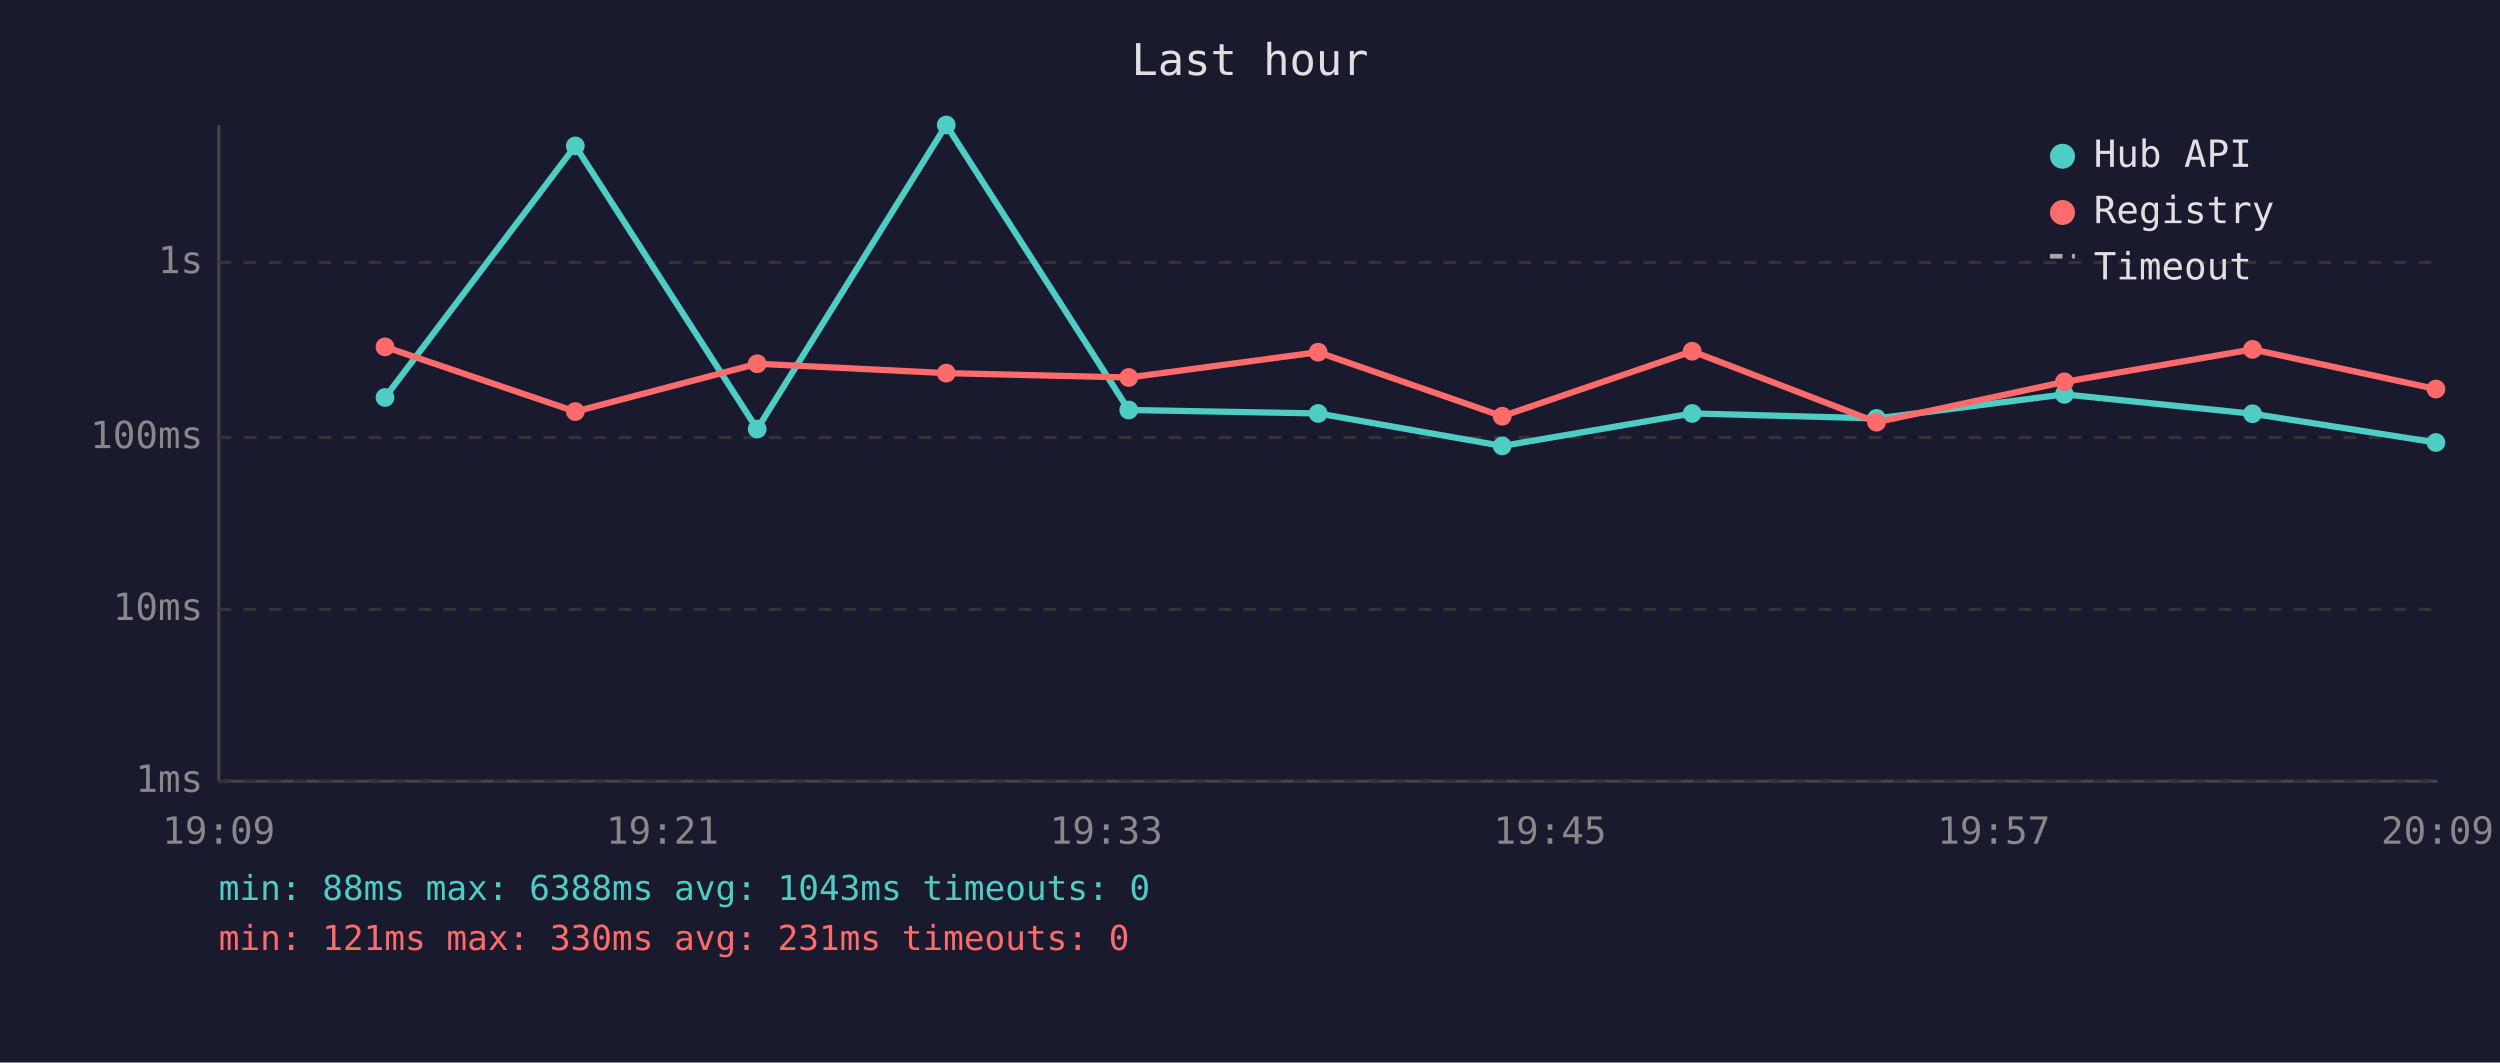
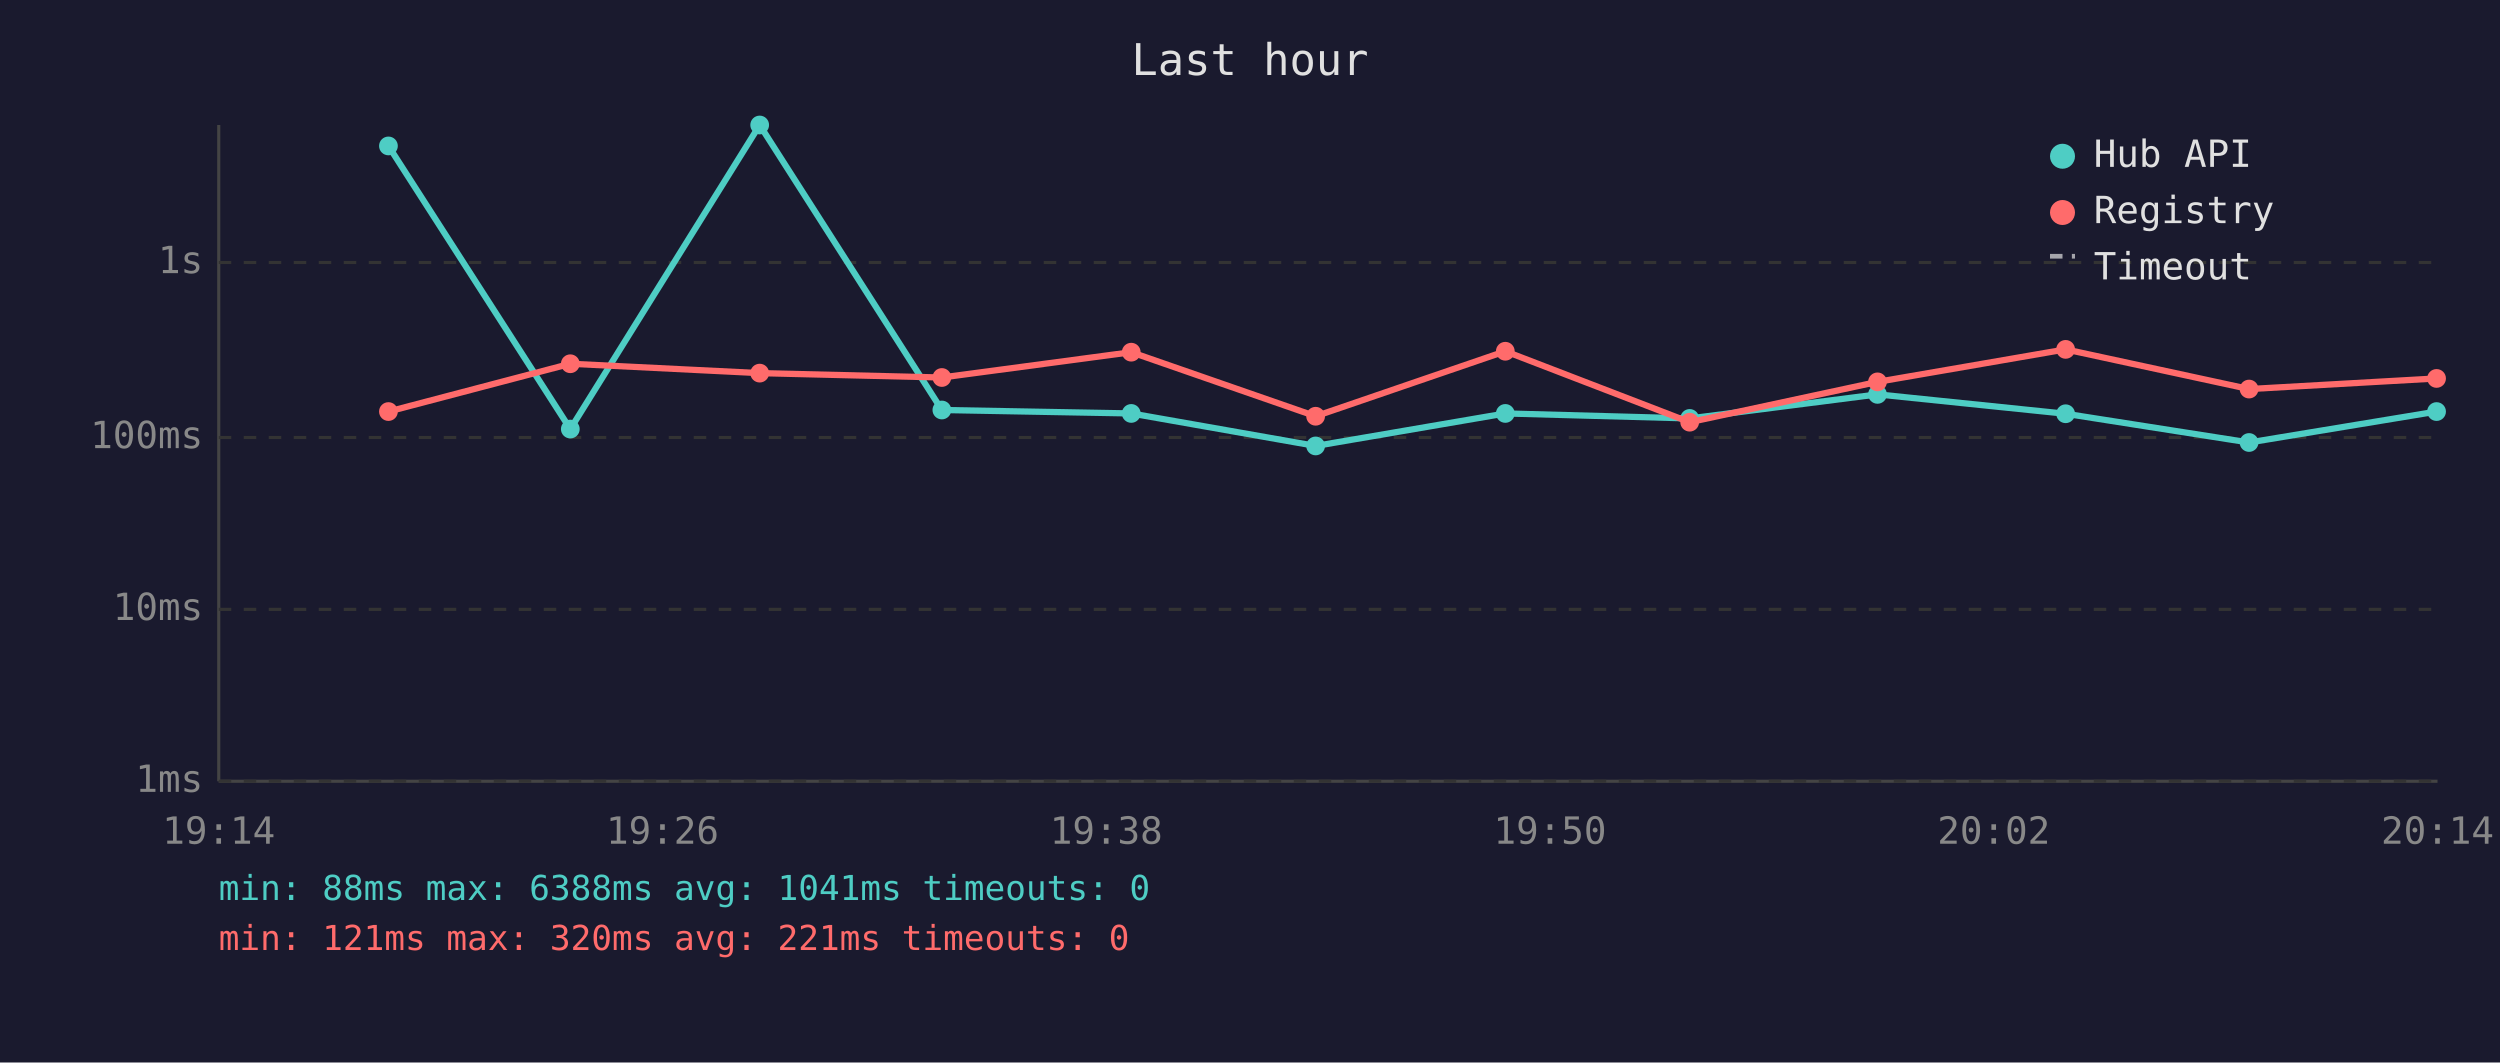
<svg xmlns="http://www.w3.org/2000/svg" viewBox="0 0 800 340" font-family="monospace" font-size="12">
  <rect width="800" height="340" fill="#1a1a2e" />
  <text x="400" y="24" fill="#e0e0e0" font-size="14" text-anchor="middle">Last hour</text>
  <line x1="70" y1="40" x2="70" y2="250" stroke="#444" stroke-width="1" />
  <line x1="70" y1="250" x2="780" y2="250" stroke="#444" stroke-width="1" />
  <line x1="70" y1="250" x2="780" y2="250" stroke="#333" stroke-width="1" stroke-dasharray="4" />
  <text x="65" y="250" fill="#888" text-anchor="end" dominant-baseline="middle">1ms</text>
  <line x1="70" y1="195" x2="780" y2="195" stroke="#333" stroke-width="1" stroke-dasharray="4" />
  <text x="65" y="195" fill="#888" text-anchor="end" dominant-baseline="middle">10ms</text>
  <line x1="70" y1="140" x2="780" y2="140" stroke="#333" stroke-width="1" stroke-dasharray="4" />
  <text x="65" y="140" fill="#888" text-anchor="end" dominant-baseline="middle">100ms</text>
  <line x1="70" y1="84" x2="780" y2="84" stroke="#333" stroke-width="1" stroke-dasharray="4" />
  <text x="65" y="84" fill="#888" text-anchor="end" dominant-baseline="middle">1s</text>
-   <text x="70" y="270" fill="#888" text-anchor="middle">19:09</text>
-   <text x="212" y="270" fill="#888" text-anchor="middle">19:21</text>
-   <text x="354" y="270" fill="#888" text-anchor="middle">19:33</text>
-   <text x="496" y="270" fill="#888" text-anchor="middle">19:45</text>
-   <text x="638" y="270" fill="#888" text-anchor="middle">19:57</text>
-   <text x="780" y="270" fill="#888" text-anchor="middle">20:09</text>
-   <polyline points="123.2,127.2 184.1,46.7 242.3,137.3 302.8,40.0 361.2,131.2 421.8,132.3 480.7,142.7 541.5,132.3 600.5,133.9 660.6,126.2 720.8,132.4 779.5,141.6" fill="none" stroke="#4ecdc4" stroke-width="2" opacity="1" />
-   <circle cx="123.2" cy="127.2" r="3" fill="#4ecdc4" />
-   <circle cx="184.1" cy="46.7" r="3" fill="#4ecdc4" />
-   <circle cx="242.3" cy="137.3" r="3" fill="#4ecdc4" />
-   <circle cx="302.8" cy="40.0" r="3" fill="#4ecdc4" />
-   <circle cx="361.2" cy="131.2" r="3" fill="#4ecdc4" />
-   <circle cx="421.8" cy="132.3" r="3" fill="#4ecdc4" />
-   <circle cx="480.7" cy="142.7" r="3" fill="#4ecdc4" />
-   <circle cx="541.5" cy="132.3" r="3" fill="#4ecdc4" />
-   <circle cx="600.5" cy="133.9" r="3" fill="#4ecdc4" />
-   <circle cx="660.6" cy="126.2" r="3" fill="#4ecdc4" />
-   <circle cx="720.8" cy="132.4" r="3" fill="#4ecdc4" />
-   <circle cx="779.5" cy="141.6" r="3" fill="#4ecdc4" />
-   <polyline points="123.2,111.0 184.1,131.7 242.3,116.4 302.8,119.4 361.2,120.8 421.8,112.7 480.7,133.2 541.5,112.4 600.5,135.1 660.6,122.2 720.8,111.8 779.5,124.5" fill="none" stroke="#ff6b6b" stroke-width="2" opacity="1" />
-   <circle cx="123.2" cy="111.0" r="3" fill="#ff6b6b" />
-   <circle cx="184.1" cy="131.7" r="3" fill="#ff6b6b" />
-   <circle cx="242.3" cy="116.4" r="3" fill="#ff6b6b" />
-   <circle cx="302.8" cy="119.4" r="3" fill="#ff6b6b" />
-   <circle cx="361.2" cy="120.8" r="3" fill="#ff6b6b" />
-   <circle cx="421.8" cy="112.7" r="3" fill="#ff6b6b" />
-   <circle cx="480.7" cy="133.2" r="3" fill="#ff6b6b" />
-   <circle cx="541.5" cy="112.4" r="3" fill="#ff6b6b" />
-   <circle cx="600.5" cy="135.1" r="3" fill="#ff6b6b" />
-   <circle cx="660.6" cy="122.2" r="3" fill="#ff6b6b" />
-   <circle cx="720.8" cy="111.8" r="3" fill="#ff6b6b" />
-   <circle cx="779.5" cy="124.5" r="3" fill="#ff6b6b" />
+   <text x="70" y="270" fill="#888" text-anchor="middle">19:14</text>
+   <text x="212" y="270" fill="#888" text-anchor="middle">19:26</text>
+   <text x="354" y="270" fill="#888" text-anchor="middle">19:38</text>
+   <text x="496" y="270" fill="#888" text-anchor="middle">19:50</text>
+   <text x="638" y="270" fill="#888" text-anchor="middle">20:02</text>
+   <text x="780" y="270" fill="#888" text-anchor="middle">20:14</text>
+   <polyline points="124.3,46.7 182.5,137.3 243.1,40.0 301.4,131.2 362.0,132.3 421.0,142.7 481.7,132.3 540.7,133.9 600.8,126.2 661.0,132.4 719.7,141.6 779.7,131.7" fill="none" stroke="#4ecdc4" stroke-width="2" opacity="1" />
+   <circle cx="124.3" cy="46.7" r="3" fill="#4ecdc4" />
+   <circle cx="182.5" cy="137.3" r="3" fill="#4ecdc4" />
+   <circle cx="243.1" cy="40.0" r="3" fill="#4ecdc4" />
+   <circle cx="301.4" cy="131.2" r="3" fill="#4ecdc4" />
+   <circle cx="362.0" cy="132.3" r="3" fill="#4ecdc4" />
+   <circle cx="421.0" cy="142.7" r="3" fill="#4ecdc4" />
+   <circle cx="481.7" cy="132.3" r="3" fill="#4ecdc4" />
+   <circle cx="540.7" cy="133.9" r="3" fill="#4ecdc4" />
+   <circle cx="600.8" cy="126.2" r="3" fill="#4ecdc4" />
+   <circle cx="661.0" cy="132.4" r="3" fill="#4ecdc4" />
+   <circle cx="719.7" cy="141.6" r="3" fill="#4ecdc4" />
+   <circle cx="779.7" cy="131.7" r="3" fill="#4ecdc4" />
+   <polyline points="124.3,131.7 182.5,116.4 243.1,119.4 301.4,120.8 362.0,112.7 421.0,133.2 481.7,112.4 540.7,135.1 600.8,122.2 661.0,111.8 719.7,124.5 779.7,121.1" fill="none" stroke="#ff6b6b" stroke-width="2" opacity="1" />
+   <circle cx="124.3" cy="131.7" r="3" fill="#ff6b6b" />
+   <circle cx="182.5" cy="116.4" r="3" fill="#ff6b6b" />
+   <circle cx="243.1" cy="119.4" r="3" fill="#ff6b6b" />
+   <circle cx="301.4" cy="120.8" r="3" fill="#ff6b6b" />
+   <circle cx="362.0" cy="112.7" r="3" fill="#ff6b6b" />
+   <circle cx="421.0" cy="133.2" r="3" fill="#ff6b6b" />
+   <circle cx="481.7" cy="112.4" r="3" fill="#ff6b6b" />
+   <circle cx="540.7" cy="135.1" r="3" fill="#ff6b6b" />
+   <circle cx="600.8" cy="122.2" r="3" fill="#ff6b6b" />
+   <circle cx="661.0" cy="111.8" r="3" fill="#ff6b6b" />
+   <circle cx="719.7" cy="124.5" r="3" fill="#ff6b6b" />
+   <circle cx="779.7" cy="121.1" r="3" fill="#ff6b6b" />
  <circle cx="660" cy="50" r="4" fill="#4ecdc4" />
  <text x="670" y="50" fill="#e0e0e0" dominant-baseline="middle">Hub API</text>
  <circle cx="660" cy="68" r="4" fill="#ff6b6b" />
  <text x="670" y="68" fill="#e0e0e0" dominant-baseline="middle">Registry</text>
  <line x1="656" y1="82" x2="664" y2="82" stroke="#e0e0e0" stroke-width="1.5" stroke-dasharray="4,3" opacity="0.7" />
  <text x="670" y="86" fill="#e0e0e0" dominant-baseline="middle">Timeout</text>
-   <text x="70" y="288" fill="#4ecdc4" font-size="11">min: 88ms  max: 6388ms  avg: 1043ms  timeouts: 0</text>
-   <text x="70" y="304" fill="#ff6b6b" font-size="11">min: 121ms  max: 330ms  avg: 231ms  timeouts: 0</text>
+   <text x="70" y="288" fill="#4ecdc4" font-size="11">min: 88ms  max: 6388ms  avg: 1041ms  timeouts: 0</text>
+   <text x="70" y="304" fill="#ff6b6b" font-size="11">min: 121ms  max: 320ms  avg: 221ms  timeouts: 0</text>
</svg>
